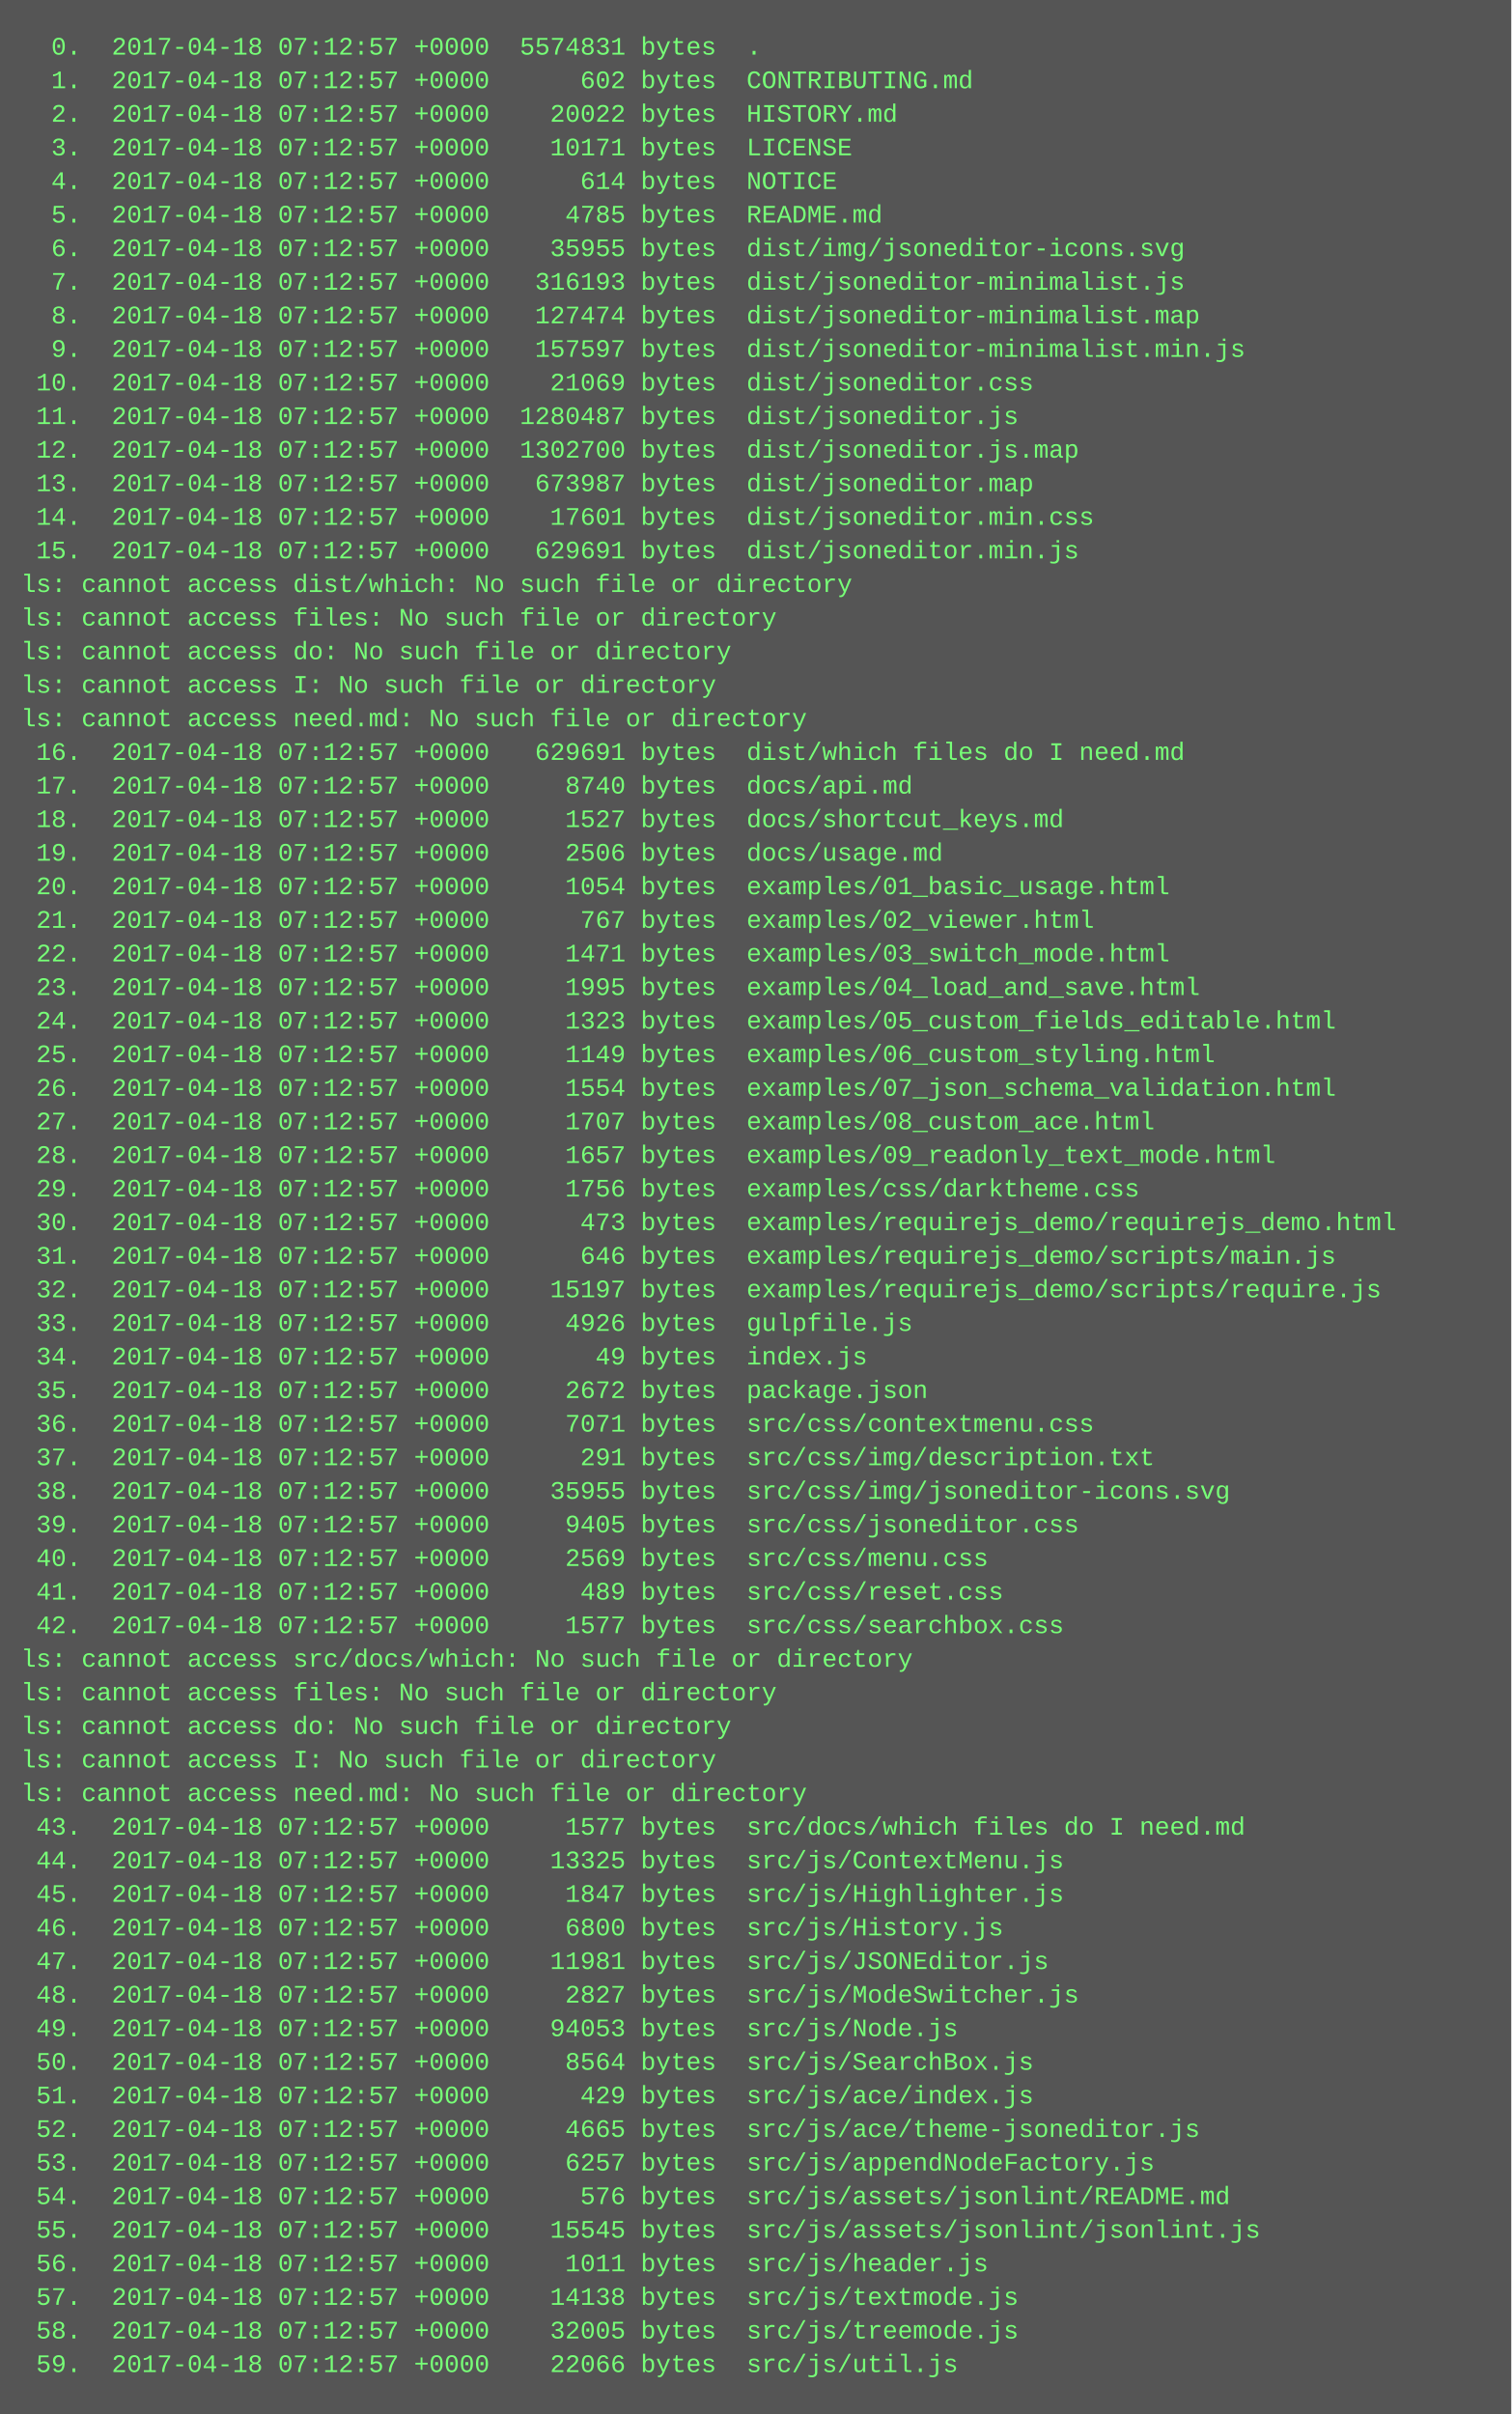
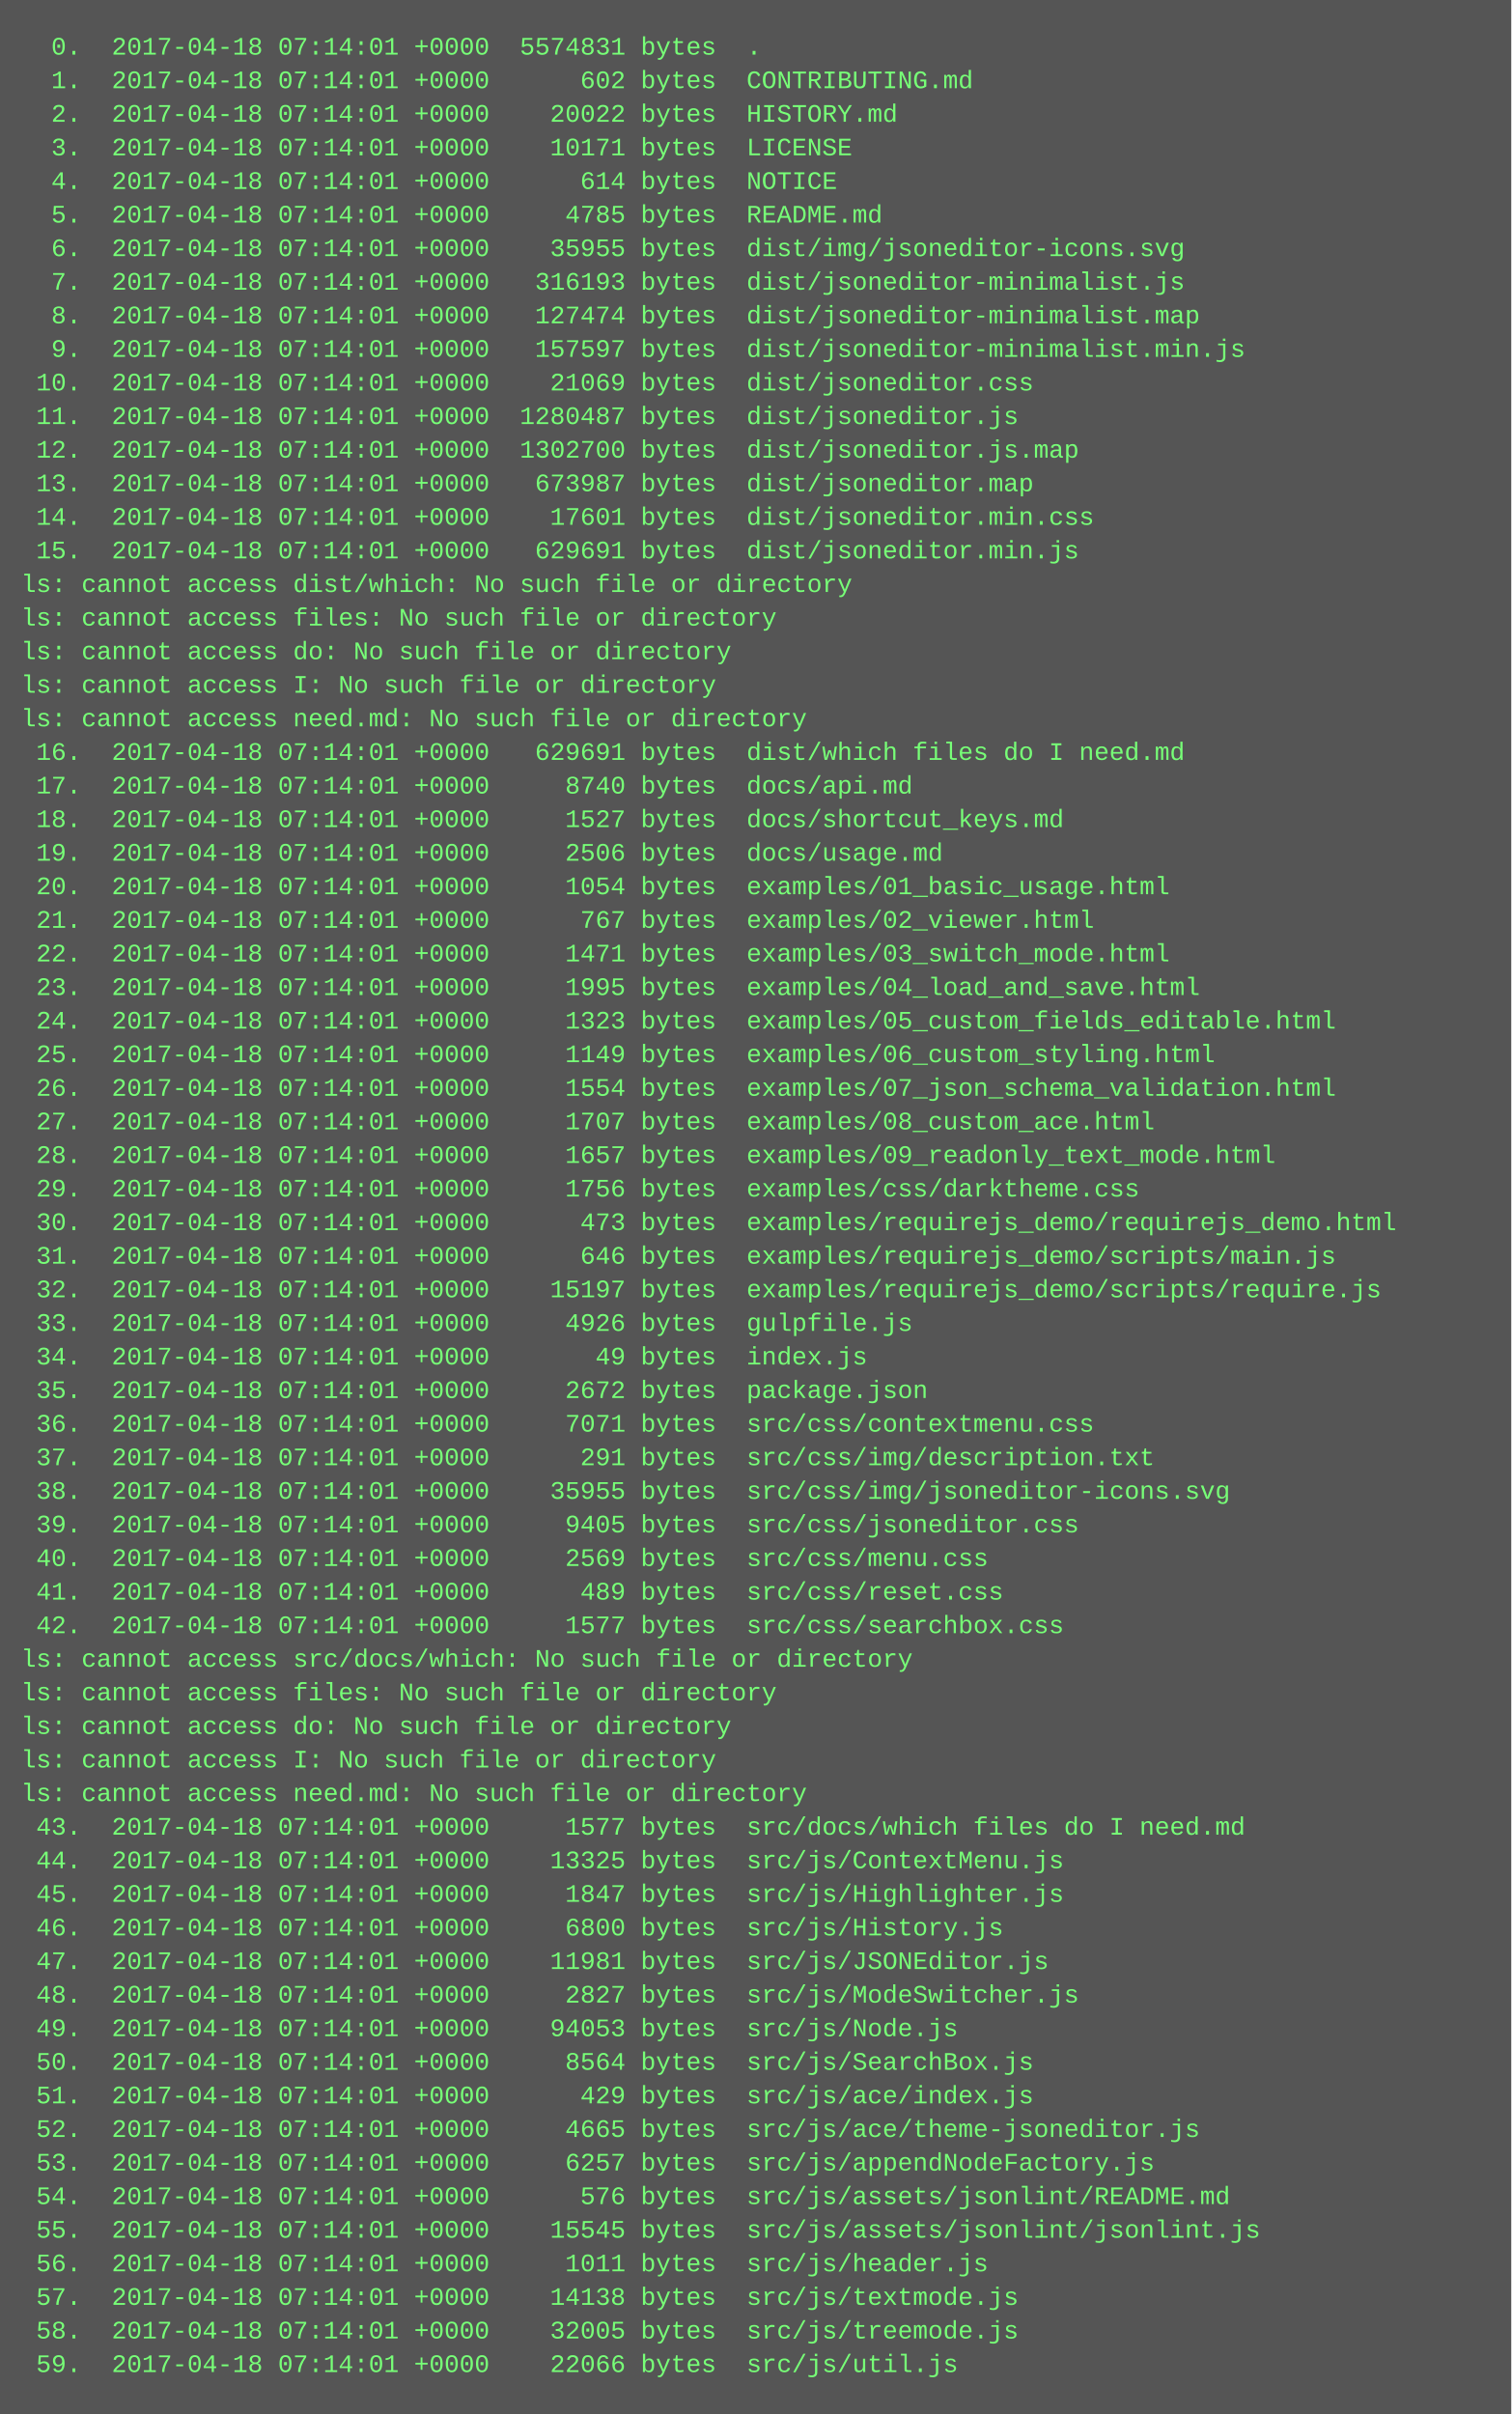
<svg xmlns="http://www.w3.org/2000/svg" height="1150" width="720">
  <rect height="1150" fill="#555" width="720" />
  <text fill="#7f7" font-family="Courier New" font-size="12" xml:space="preserve">
-     <tspan x="10" y="26">  0.  2017-04-18 07:12:57 +0000  5574831 bytes  .</tspan>
-     <tspan x="10" y="42">  1.  2017-04-18 07:12:57 +0000      602 bytes  CONTRIBUTING.md</tspan>
-     <tspan x="10" y="58">  2.  2017-04-18 07:12:57 +0000    20022 bytes  HISTORY.md</tspan>
-     <tspan x="10" y="74">  3.  2017-04-18 07:12:57 +0000    10171 bytes  LICENSE</tspan>
-     <tspan x="10" y="90">  4.  2017-04-18 07:12:57 +0000      614 bytes  NOTICE</tspan>
-     <tspan x="10" y="106">  5.  2017-04-18 07:12:57 +0000     4785 bytes  README.md</tspan>
-     <tspan x="10" y="122">  6.  2017-04-18 07:12:57 +0000    35955 bytes  dist/img/jsoneditor-icons.svg</tspan>
-     <tspan x="10" y="138">  7.  2017-04-18 07:12:57 +0000   316193 bytes  dist/jsoneditor-minimalist.js</tspan>
-     <tspan x="10" y="154">  8.  2017-04-18 07:12:57 +0000   127474 bytes  dist/jsoneditor-minimalist.map</tspan>
-     <tspan x="10" y="170">  9.  2017-04-18 07:12:57 +0000   157597 bytes  dist/jsoneditor-minimalist.min.js</tspan>
-     <tspan x="10" y="186"> 10.  2017-04-18 07:12:57 +0000    21069 bytes  dist/jsoneditor.css</tspan>
-     <tspan x="10" y="202"> 11.  2017-04-18 07:12:57 +0000  1280487 bytes  dist/jsoneditor.js</tspan>
-     <tspan x="10" y="218"> 12.  2017-04-18 07:12:57 +0000  1302700 bytes  dist/jsoneditor.js.map</tspan>
-     <tspan x="10" y="234"> 13.  2017-04-18 07:12:57 +0000   673987 bytes  dist/jsoneditor.map</tspan>
-     <tspan x="10" y="250"> 14.  2017-04-18 07:12:57 +0000    17601 bytes  dist/jsoneditor.min.css</tspan>
-     <tspan x="10" y="266"> 15.  2017-04-18 07:12:57 +0000   629691 bytes  dist/jsoneditor.min.js</tspan>
+     <tspan x="10" y="26">  0.  2017-04-18 07:14:01 +0000  5574831 bytes  .</tspan>
+     <tspan x="10" y="42">  1.  2017-04-18 07:14:01 +0000      602 bytes  CONTRIBUTING.md</tspan>
+     <tspan x="10" y="58">  2.  2017-04-18 07:14:01 +0000    20022 bytes  HISTORY.md</tspan>
+     <tspan x="10" y="74">  3.  2017-04-18 07:14:01 +0000    10171 bytes  LICENSE</tspan>
+     <tspan x="10" y="90">  4.  2017-04-18 07:14:01 +0000      614 bytes  NOTICE</tspan>
+     <tspan x="10" y="106">  5.  2017-04-18 07:14:01 +0000     4785 bytes  README.md</tspan>
+     <tspan x="10" y="122">  6.  2017-04-18 07:14:01 +0000    35955 bytes  dist/img/jsoneditor-icons.svg</tspan>
+     <tspan x="10" y="138">  7.  2017-04-18 07:14:01 +0000   316193 bytes  dist/jsoneditor-minimalist.js</tspan>
+     <tspan x="10" y="154">  8.  2017-04-18 07:14:01 +0000   127474 bytes  dist/jsoneditor-minimalist.map</tspan>
+     <tspan x="10" y="170">  9.  2017-04-18 07:14:01 +0000   157597 bytes  dist/jsoneditor-minimalist.min.js</tspan>
+     <tspan x="10" y="186"> 10.  2017-04-18 07:14:01 +0000    21069 bytes  dist/jsoneditor.css</tspan>
+     <tspan x="10" y="202"> 11.  2017-04-18 07:14:01 +0000  1280487 bytes  dist/jsoneditor.js</tspan>
+     <tspan x="10" y="218"> 12.  2017-04-18 07:14:01 +0000  1302700 bytes  dist/jsoneditor.js.map</tspan>
+     <tspan x="10" y="234"> 13.  2017-04-18 07:14:01 +0000   673987 bytes  dist/jsoneditor.map</tspan>
+     <tspan x="10" y="250"> 14.  2017-04-18 07:14:01 +0000    17601 bytes  dist/jsoneditor.min.css</tspan>
+     <tspan x="10" y="266"> 15.  2017-04-18 07:14:01 +0000   629691 bytes  dist/jsoneditor.min.js</tspan>
    <tspan x="10" y="282">ls: cannot access dist/which: No such file or directory</tspan>
    <tspan x="10" y="298">ls: cannot access files: No such file or directory</tspan>
    <tspan x="10" y="314">ls: cannot access do: No such file or directory</tspan>
    <tspan x="10" y="330">ls: cannot access I: No such file or directory</tspan>
    <tspan x="10" y="346">ls: cannot access need.md: No such file or directory</tspan>
-     <tspan x="10" y="362"> 16.  2017-04-18 07:12:57 +0000   629691 bytes  dist/which files do I need.md</tspan>
-     <tspan x="10" y="378"> 17.  2017-04-18 07:12:57 +0000     8740 bytes  docs/api.md</tspan>
-     <tspan x="10" y="394"> 18.  2017-04-18 07:12:57 +0000     1527 bytes  docs/shortcut_keys.md</tspan>
-     <tspan x="10" y="410"> 19.  2017-04-18 07:12:57 +0000     2506 bytes  docs/usage.md</tspan>
-     <tspan x="10" y="426"> 20.  2017-04-18 07:12:57 +0000     1054 bytes  examples/01_basic_usage.html</tspan>
-     <tspan x="10" y="442"> 21.  2017-04-18 07:12:57 +0000      767 bytes  examples/02_viewer.html</tspan>
-     <tspan x="10" y="458"> 22.  2017-04-18 07:12:57 +0000     1471 bytes  examples/03_switch_mode.html</tspan>
-     <tspan x="10" y="474"> 23.  2017-04-18 07:12:57 +0000     1995 bytes  examples/04_load_and_save.html</tspan>
-     <tspan x="10" y="490"> 24.  2017-04-18 07:12:57 +0000     1323 bytes  examples/05_custom_fields_editable.html</tspan>
-     <tspan x="10" y="506"> 25.  2017-04-18 07:12:57 +0000     1149 bytes  examples/06_custom_styling.html</tspan>
-     <tspan x="10" y="522"> 26.  2017-04-18 07:12:57 +0000     1554 bytes  examples/07_json_schema_validation.html</tspan>
-     <tspan x="10" y="538"> 27.  2017-04-18 07:12:57 +0000     1707 bytes  examples/08_custom_ace.html</tspan>
-     <tspan x="10" y="554"> 28.  2017-04-18 07:12:57 +0000     1657 bytes  examples/09_readonly_text_mode.html</tspan>
-     <tspan x="10" y="570"> 29.  2017-04-18 07:12:57 +0000     1756 bytes  examples/css/darktheme.css</tspan>
-     <tspan x="10" y="586"> 30.  2017-04-18 07:12:57 +0000      473 bytes  examples/requirejs_demo/requirejs_demo.html</tspan>
-     <tspan x="10" y="602"> 31.  2017-04-18 07:12:57 +0000      646 bytes  examples/requirejs_demo/scripts/main.js</tspan>
-     <tspan x="10" y="618"> 32.  2017-04-18 07:12:57 +0000    15197 bytes  examples/requirejs_demo/scripts/require.js</tspan>
-     <tspan x="10" y="634"> 33.  2017-04-18 07:12:57 +0000     4926 bytes  gulpfile.js</tspan>
-     <tspan x="10" y="650"> 34.  2017-04-18 07:12:57 +0000       49 bytes  index.js</tspan>
-     <tspan x="10" y="666"> 35.  2017-04-18 07:12:57 +0000     2672 bytes  package.json</tspan>
-     <tspan x="10" y="682"> 36.  2017-04-18 07:12:57 +0000     7071 bytes  src/css/contextmenu.css</tspan>
-     <tspan x="10" y="698"> 37.  2017-04-18 07:12:57 +0000      291 bytes  src/css/img/description.txt</tspan>
-     <tspan x="10" y="714"> 38.  2017-04-18 07:12:57 +0000    35955 bytes  src/css/img/jsoneditor-icons.svg</tspan>
-     <tspan x="10" y="730"> 39.  2017-04-18 07:12:57 +0000     9405 bytes  src/css/jsoneditor.css</tspan>
-     <tspan x="10" y="746"> 40.  2017-04-18 07:12:57 +0000     2569 bytes  src/css/menu.css</tspan>
-     <tspan x="10" y="762"> 41.  2017-04-18 07:12:57 +0000      489 bytes  src/css/reset.css</tspan>
-     <tspan x="10" y="778"> 42.  2017-04-18 07:12:57 +0000     1577 bytes  src/css/searchbox.css</tspan>
+     <tspan x="10" y="362"> 16.  2017-04-18 07:14:01 +0000   629691 bytes  dist/which files do I need.md</tspan>
+     <tspan x="10" y="378"> 17.  2017-04-18 07:14:01 +0000     8740 bytes  docs/api.md</tspan>
+     <tspan x="10" y="394"> 18.  2017-04-18 07:14:01 +0000     1527 bytes  docs/shortcut_keys.md</tspan>
+     <tspan x="10" y="410"> 19.  2017-04-18 07:14:01 +0000     2506 bytes  docs/usage.md</tspan>
+     <tspan x="10" y="426"> 20.  2017-04-18 07:14:01 +0000     1054 bytes  examples/01_basic_usage.html</tspan>
+     <tspan x="10" y="442"> 21.  2017-04-18 07:14:01 +0000      767 bytes  examples/02_viewer.html</tspan>
+     <tspan x="10" y="458"> 22.  2017-04-18 07:14:01 +0000     1471 bytes  examples/03_switch_mode.html</tspan>
+     <tspan x="10" y="474"> 23.  2017-04-18 07:14:01 +0000     1995 bytes  examples/04_load_and_save.html</tspan>
+     <tspan x="10" y="490"> 24.  2017-04-18 07:14:01 +0000     1323 bytes  examples/05_custom_fields_editable.html</tspan>
+     <tspan x="10" y="506"> 25.  2017-04-18 07:14:01 +0000     1149 bytes  examples/06_custom_styling.html</tspan>
+     <tspan x="10" y="522"> 26.  2017-04-18 07:14:01 +0000     1554 bytes  examples/07_json_schema_validation.html</tspan>
+     <tspan x="10" y="538"> 27.  2017-04-18 07:14:01 +0000     1707 bytes  examples/08_custom_ace.html</tspan>
+     <tspan x="10" y="554"> 28.  2017-04-18 07:14:01 +0000     1657 bytes  examples/09_readonly_text_mode.html</tspan>
+     <tspan x="10" y="570"> 29.  2017-04-18 07:14:01 +0000     1756 bytes  examples/css/darktheme.css</tspan>
+     <tspan x="10" y="586"> 30.  2017-04-18 07:14:01 +0000      473 bytes  examples/requirejs_demo/requirejs_demo.html</tspan>
+     <tspan x="10" y="602"> 31.  2017-04-18 07:14:01 +0000      646 bytes  examples/requirejs_demo/scripts/main.js</tspan>
+     <tspan x="10" y="618"> 32.  2017-04-18 07:14:01 +0000    15197 bytes  examples/requirejs_demo/scripts/require.js</tspan>
+     <tspan x="10" y="634"> 33.  2017-04-18 07:14:01 +0000     4926 bytes  gulpfile.js</tspan>
+     <tspan x="10" y="650"> 34.  2017-04-18 07:14:01 +0000       49 bytes  index.js</tspan>
+     <tspan x="10" y="666"> 35.  2017-04-18 07:14:01 +0000     2672 bytes  package.json</tspan>
+     <tspan x="10" y="682"> 36.  2017-04-18 07:14:01 +0000     7071 bytes  src/css/contextmenu.css</tspan>
+     <tspan x="10" y="698"> 37.  2017-04-18 07:14:01 +0000      291 bytes  src/css/img/description.txt</tspan>
+     <tspan x="10" y="714"> 38.  2017-04-18 07:14:01 +0000    35955 bytes  src/css/img/jsoneditor-icons.svg</tspan>
+     <tspan x="10" y="730"> 39.  2017-04-18 07:14:01 +0000     9405 bytes  src/css/jsoneditor.css</tspan>
+     <tspan x="10" y="746"> 40.  2017-04-18 07:14:01 +0000     2569 bytes  src/css/menu.css</tspan>
+     <tspan x="10" y="762"> 41.  2017-04-18 07:14:01 +0000      489 bytes  src/css/reset.css</tspan>
+     <tspan x="10" y="778"> 42.  2017-04-18 07:14:01 +0000     1577 bytes  src/css/searchbox.css</tspan>
    <tspan x="10" y="794">ls: cannot access src/docs/which: No such file or directory</tspan>
    <tspan x="10" y="810">ls: cannot access files: No such file or directory</tspan>
    <tspan x="10" y="826">ls: cannot access do: No such file or directory</tspan>
    <tspan x="10" y="842">ls: cannot access I: No such file or directory</tspan>
    <tspan x="10" y="858">ls: cannot access need.md: No such file or directory</tspan>
-     <tspan x="10" y="874"> 43.  2017-04-18 07:12:57 +0000     1577 bytes  src/docs/which files do I need.md</tspan>
-     <tspan x="10" y="890"> 44.  2017-04-18 07:12:57 +0000    13325 bytes  src/js/ContextMenu.js</tspan>
-     <tspan x="10" y="906"> 45.  2017-04-18 07:12:57 +0000     1847 bytes  src/js/Highlighter.js</tspan>
-     <tspan x="10" y="922"> 46.  2017-04-18 07:12:57 +0000     6800 bytes  src/js/History.js</tspan>
-     <tspan x="10" y="938"> 47.  2017-04-18 07:12:57 +0000    11981 bytes  src/js/JSONEditor.js</tspan>
-     <tspan x="10" y="954"> 48.  2017-04-18 07:12:57 +0000     2827 bytes  src/js/ModeSwitcher.js</tspan>
-     <tspan x="10" y="970"> 49.  2017-04-18 07:12:57 +0000    94053 bytes  src/js/Node.js</tspan>
-     <tspan x="10" y="986"> 50.  2017-04-18 07:12:57 +0000     8564 bytes  src/js/SearchBox.js</tspan>
-     <tspan x="10" y="1002"> 51.  2017-04-18 07:12:57 +0000      429 bytes  src/js/ace/index.js</tspan>
-     <tspan x="10" y="1018"> 52.  2017-04-18 07:12:57 +0000     4665 bytes  src/js/ace/theme-jsoneditor.js</tspan>
-     <tspan x="10" y="1034"> 53.  2017-04-18 07:12:57 +0000     6257 bytes  src/js/appendNodeFactory.js</tspan>
-     <tspan x="10" y="1050"> 54.  2017-04-18 07:12:57 +0000      576 bytes  src/js/assets/jsonlint/README.md</tspan>
-     <tspan x="10" y="1066"> 55.  2017-04-18 07:12:57 +0000    15545 bytes  src/js/assets/jsonlint/jsonlint.js</tspan>
-     <tspan x="10" y="1082"> 56.  2017-04-18 07:12:57 +0000     1011 bytes  src/js/header.js</tspan>
-     <tspan x="10" y="1098"> 57.  2017-04-18 07:12:57 +0000    14138 bytes  src/js/textmode.js</tspan>
-     <tspan x="10" y="1114"> 58.  2017-04-18 07:12:57 +0000    32005 bytes  src/js/treemode.js</tspan>
-     <tspan x="10" y="1130"> 59.  2017-04-18 07:12:57 +0000    22066 bytes  src/js/util.js</tspan>
+     <tspan x="10" y="874"> 43.  2017-04-18 07:14:01 +0000     1577 bytes  src/docs/which files do I need.md</tspan>
+     <tspan x="10" y="890"> 44.  2017-04-18 07:14:01 +0000    13325 bytes  src/js/ContextMenu.js</tspan>
+     <tspan x="10" y="906"> 45.  2017-04-18 07:14:01 +0000     1847 bytes  src/js/Highlighter.js</tspan>
+     <tspan x="10" y="922"> 46.  2017-04-18 07:14:01 +0000     6800 bytes  src/js/History.js</tspan>
+     <tspan x="10" y="938"> 47.  2017-04-18 07:14:01 +0000    11981 bytes  src/js/JSONEditor.js</tspan>
+     <tspan x="10" y="954"> 48.  2017-04-18 07:14:01 +0000     2827 bytes  src/js/ModeSwitcher.js</tspan>
+     <tspan x="10" y="970"> 49.  2017-04-18 07:14:01 +0000    94053 bytes  src/js/Node.js</tspan>
+     <tspan x="10" y="986"> 50.  2017-04-18 07:14:01 +0000     8564 bytes  src/js/SearchBox.js</tspan>
+     <tspan x="10" y="1002"> 51.  2017-04-18 07:14:01 +0000      429 bytes  src/js/ace/index.js</tspan>
+     <tspan x="10" y="1018"> 52.  2017-04-18 07:14:01 +0000     4665 bytes  src/js/ace/theme-jsoneditor.js</tspan>
+     <tspan x="10" y="1034"> 53.  2017-04-18 07:14:01 +0000     6257 bytes  src/js/appendNodeFactory.js</tspan>
+     <tspan x="10" y="1050"> 54.  2017-04-18 07:14:01 +0000      576 bytes  src/js/assets/jsonlint/README.md</tspan>
+     <tspan x="10" y="1066"> 55.  2017-04-18 07:14:01 +0000    15545 bytes  src/js/assets/jsonlint/jsonlint.js</tspan>
+     <tspan x="10" y="1082"> 56.  2017-04-18 07:14:01 +0000     1011 bytes  src/js/header.js</tspan>
+     <tspan x="10" y="1098"> 57.  2017-04-18 07:14:01 +0000    14138 bytes  src/js/textmode.js</tspan>
+     <tspan x="10" y="1114"> 58.  2017-04-18 07:14:01 +0000    32005 bytes  src/js/treemode.js</tspan>
+     <tspan x="10" y="1130"> 59.  2017-04-18 07:14:01 +0000    22066 bytes  src/js/util.js</tspan>
  </text>
</svg>
